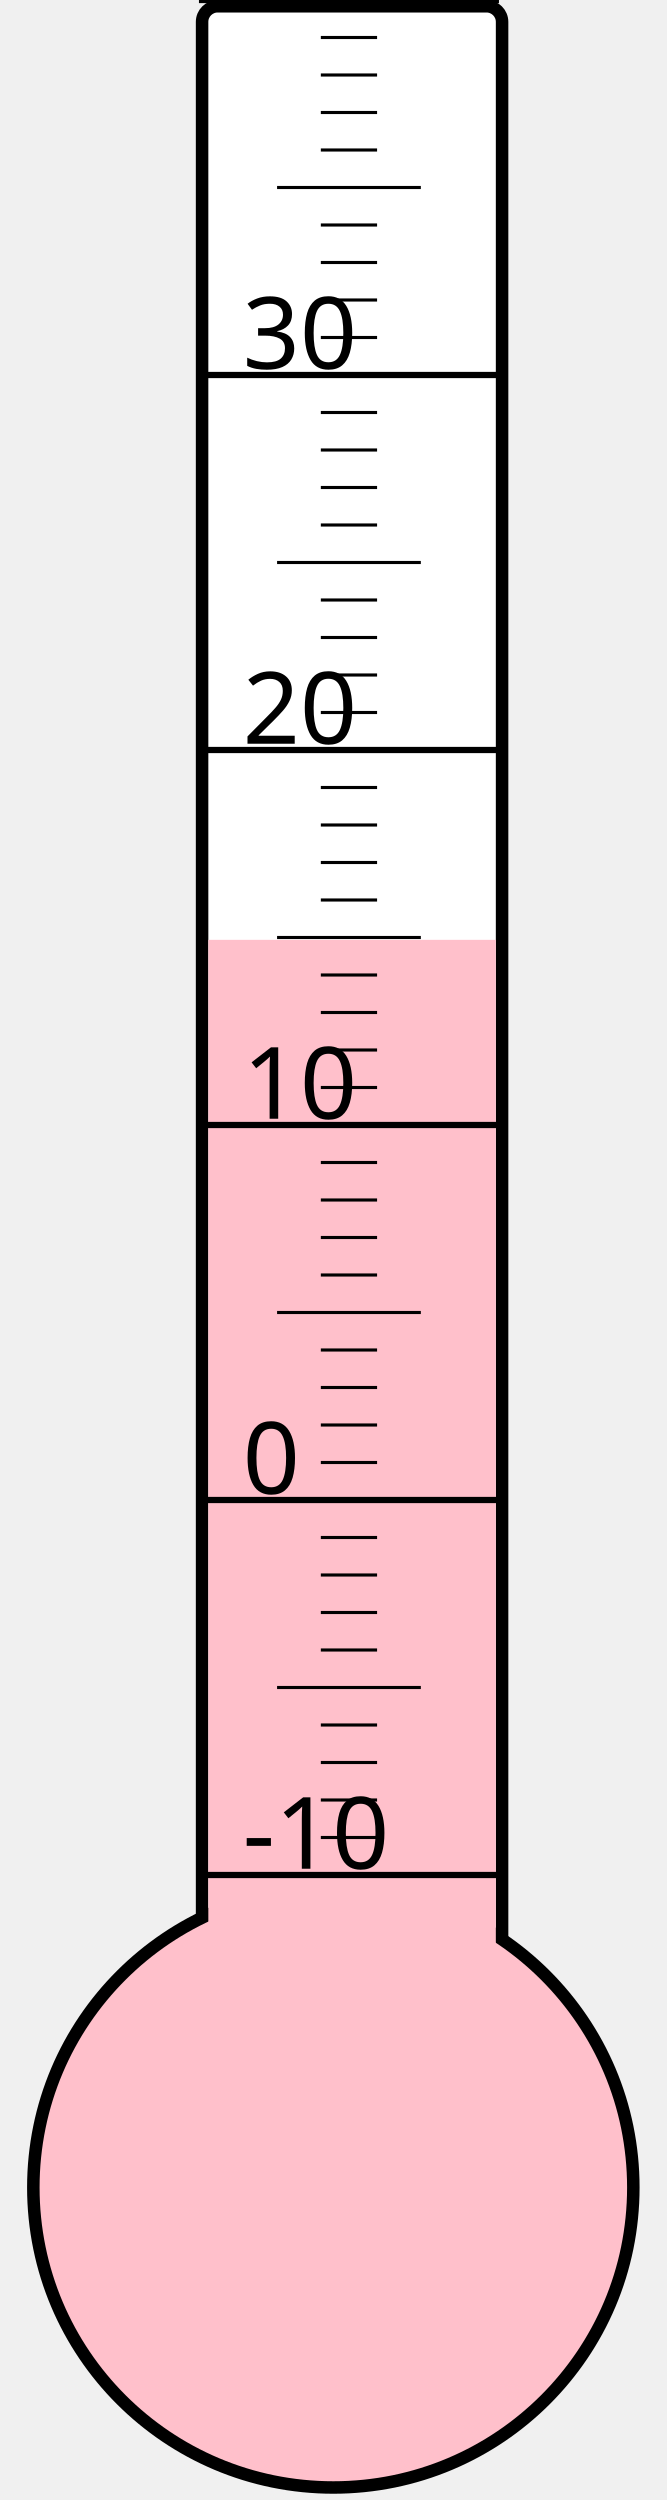
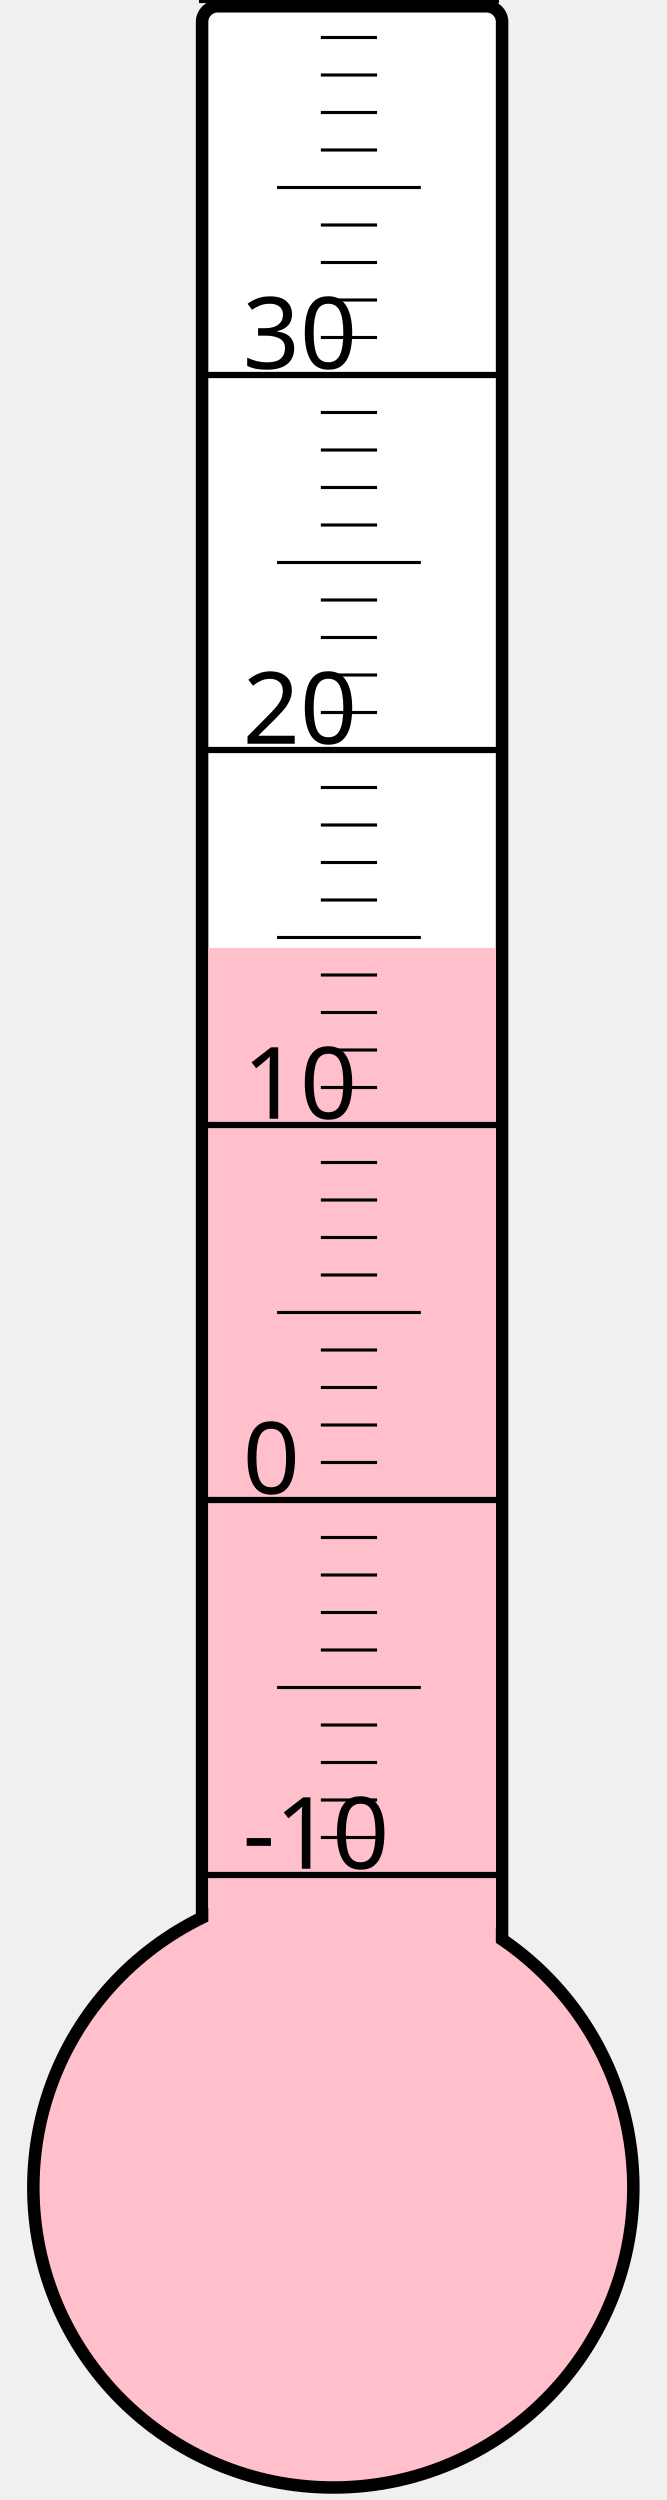
<svg xmlns="http://www.w3.org/2000/svg" width="40px" height="150px" viewBox="0 0 200 800">
  <rect width="200" height="800" x="0" y="0" style="fill: #ffffeb; fill-opacity: 0;" />
  <rect width="96" height="680" x="58" y="2" rx="5" ry="5" style="fill: white; fill-opacity: 1; stroke: black; stroke-width: 4;" />
  <circle cx="100" cy="700" r="96" style="fill: pink; stroke: black; stroke-width: 4;" />
-   <rect width="92" height="399.25" x="60" y="300.75" style="fill: pink; fill-opacity: 1; stroke-width: 0;" />
+   <rect width="92" height="396.625" x="60" y="303.375" style="fill: pink; fill-opacity: 1; stroke-width: 0;" />
  <text x="71" y="598" style="font-family: sans-serif; font-size: 24pt;">-10</text>
  <text x="71" y="478" style="font-family: sans-serif; font-size: 24pt;">0</text>
  <text x="71" y="358" style="font-family: sans-serif; font-size: 24pt;">10</text>
  <text x="71" y="238" style="font-family: sans-serif; font-size: 24pt;">20</text>
  <text x="71" y="118" style="font-family: sans-serif; font-size: 24pt;">30</text>
  <g style="stroke: black;">
    <line x1="57" y1="600" x2="153" y2="600" style="stroke-width: 2;" />
    <line x1="96" y1="588" x2="114" y2="588" style="stroke-width: 1;" />
    <line x1="96" y1="576" x2="114" y2="576" style="stroke-width: 1;" />
    <line x1="96" y1="564" x2="114" y2="564" style="stroke-width: 1;" />
    <line x1="96" y1="552" x2="114" y2="552" style="stroke-width: 1;" />
    <line x1="82" y1="540" x2="128" y2="540" style="stroke-width: 1;" />
    <line x1="96" y1="528" x2="114" y2="528" style="stroke-width: 1;" />
    <line x1="96" y1="516" x2="114" y2="516" style="stroke-width: 1;" />
    <line x1="96" y1="504" x2="114" y2="504" style="stroke-width: 1;" />
    <line x1="96" y1="492" x2="114" y2="492" style="stroke-width: 1;" />
    <line x1="57" y1="480" x2="153" y2="480" style="stroke-width: 2;" />
    <line x1="96" y1="468" x2="114" y2="468" style="stroke-width: 1;" />
    <line x1="96" y1="456" x2="114" y2="456" style="stroke-width: 1;" />
    <line x1="96" y1="444" x2="114" y2="444" style="stroke-width: 1;" />
    <line x1="96" y1="432" x2="114" y2="432" style="stroke-width: 1;" />
    <line x1="82" y1="420" x2="128" y2="420" style="stroke-width: 1;" />
    <line x1="96" y1="408" x2="114" y2="408" style="stroke-width: 1;" />
    <line x1="96" y1="396" x2="114" y2="396" style="stroke-width: 1;" />
    <line x1="96" y1="384" x2="114" y2="384" style="stroke-width: 1;" />
    <line x1="96" y1="372" x2="114" y2="372" style="stroke-width: 1;" />
    <line x1="57" y1="360" x2="153" y2="360" style="stroke-width: 2;" />
    <line x1="96" y1="348" x2="114" y2="348" style="stroke-width: 1;" />
    <line x1="96" y1="336" x2="114" y2="336" style="stroke-width: 1;" />
    <line x1="96" y1="324" x2="114" y2="324" style="stroke-width: 1;" />
    <line x1="96" y1="312" x2="114" y2="312" style="stroke-width: 1;" />
    <line x1="82" y1="300" x2="128" y2="300" style="stroke-width: 1;" />
    <line x1="96" y1="288" x2="114" y2="288" style="stroke-width: 1;" />
    <line x1="96" y1="276" x2="114" y2="276" style="stroke-width: 1;" />
    <line x1="96" y1="264" x2="114" y2="264" style="stroke-width: 1;" />
    <line x1="96" y1="252" x2="114" y2="252" style="stroke-width: 1;" />
    <line x1="57" y1="240" x2="153" y2="240" style="stroke-width: 2;" />
    <line x1="96" y1="228" x2="114" y2="228" style="stroke-width: 1;" />
    <line x1="96" y1="216" x2="114" y2="216" style="stroke-width: 1;" />
    <line x1="96" y1="204" x2="114" y2="204" style="stroke-width: 1;" />
    <line x1="96" y1="192" x2="114" y2="192" style="stroke-width: 1;" />
    <line x1="82" y1="180" x2="128" y2="180" style="stroke-width: 1;" />
    <line x1="96" y1="168" x2="114" y2="168" style="stroke-width: 1;" />
    <line x1="96" y1="156" x2="114" y2="156" style="stroke-width: 1;" />
    <line x1="96" y1="144" x2="114" y2="144" style="stroke-width: 1;" />
    <line x1="96" y1="132" x2="114" y2="132" style="stroke-width: 1;" />
    <line x1="57" y1="120" x2="153" y2="120" style="stroke-width: 2;" />
    <line x1="96" y1="108" x2="114" y2="108" style="stroke-width: 1;" />
    <line x1="96" y1="96" x2="114" y2="96" style="stroke-width: 1;" />
    <line x1="96" y1="84" x2="114" y2="84" style="stroke-width: 1;" />
    <line x1="96" y1="72" x2="114" y2="72" style="stroke-width: 1;" />
    <line x1="82" y1="60" x2="128" y2="60" style="stroke-width: 1;" />
    <line x1="96" y1="48" x2="114" y2="48" style="stroke-width: 1;" />
    <line x1="96" y1="36" x2="114" y2="36" style="stroke-width: 1;" />
    <line x1="96" y1="24" x2="114" y2="24" style="stroke-width: 1;" />
    <line x1="96" y1="12" x2="114" y2="12" style="stroke-width: 1;" />
    <line x1="57" y1="0" x2="153" y2="0" style="stroke-width: 2;" />
  </g>
</svg>
